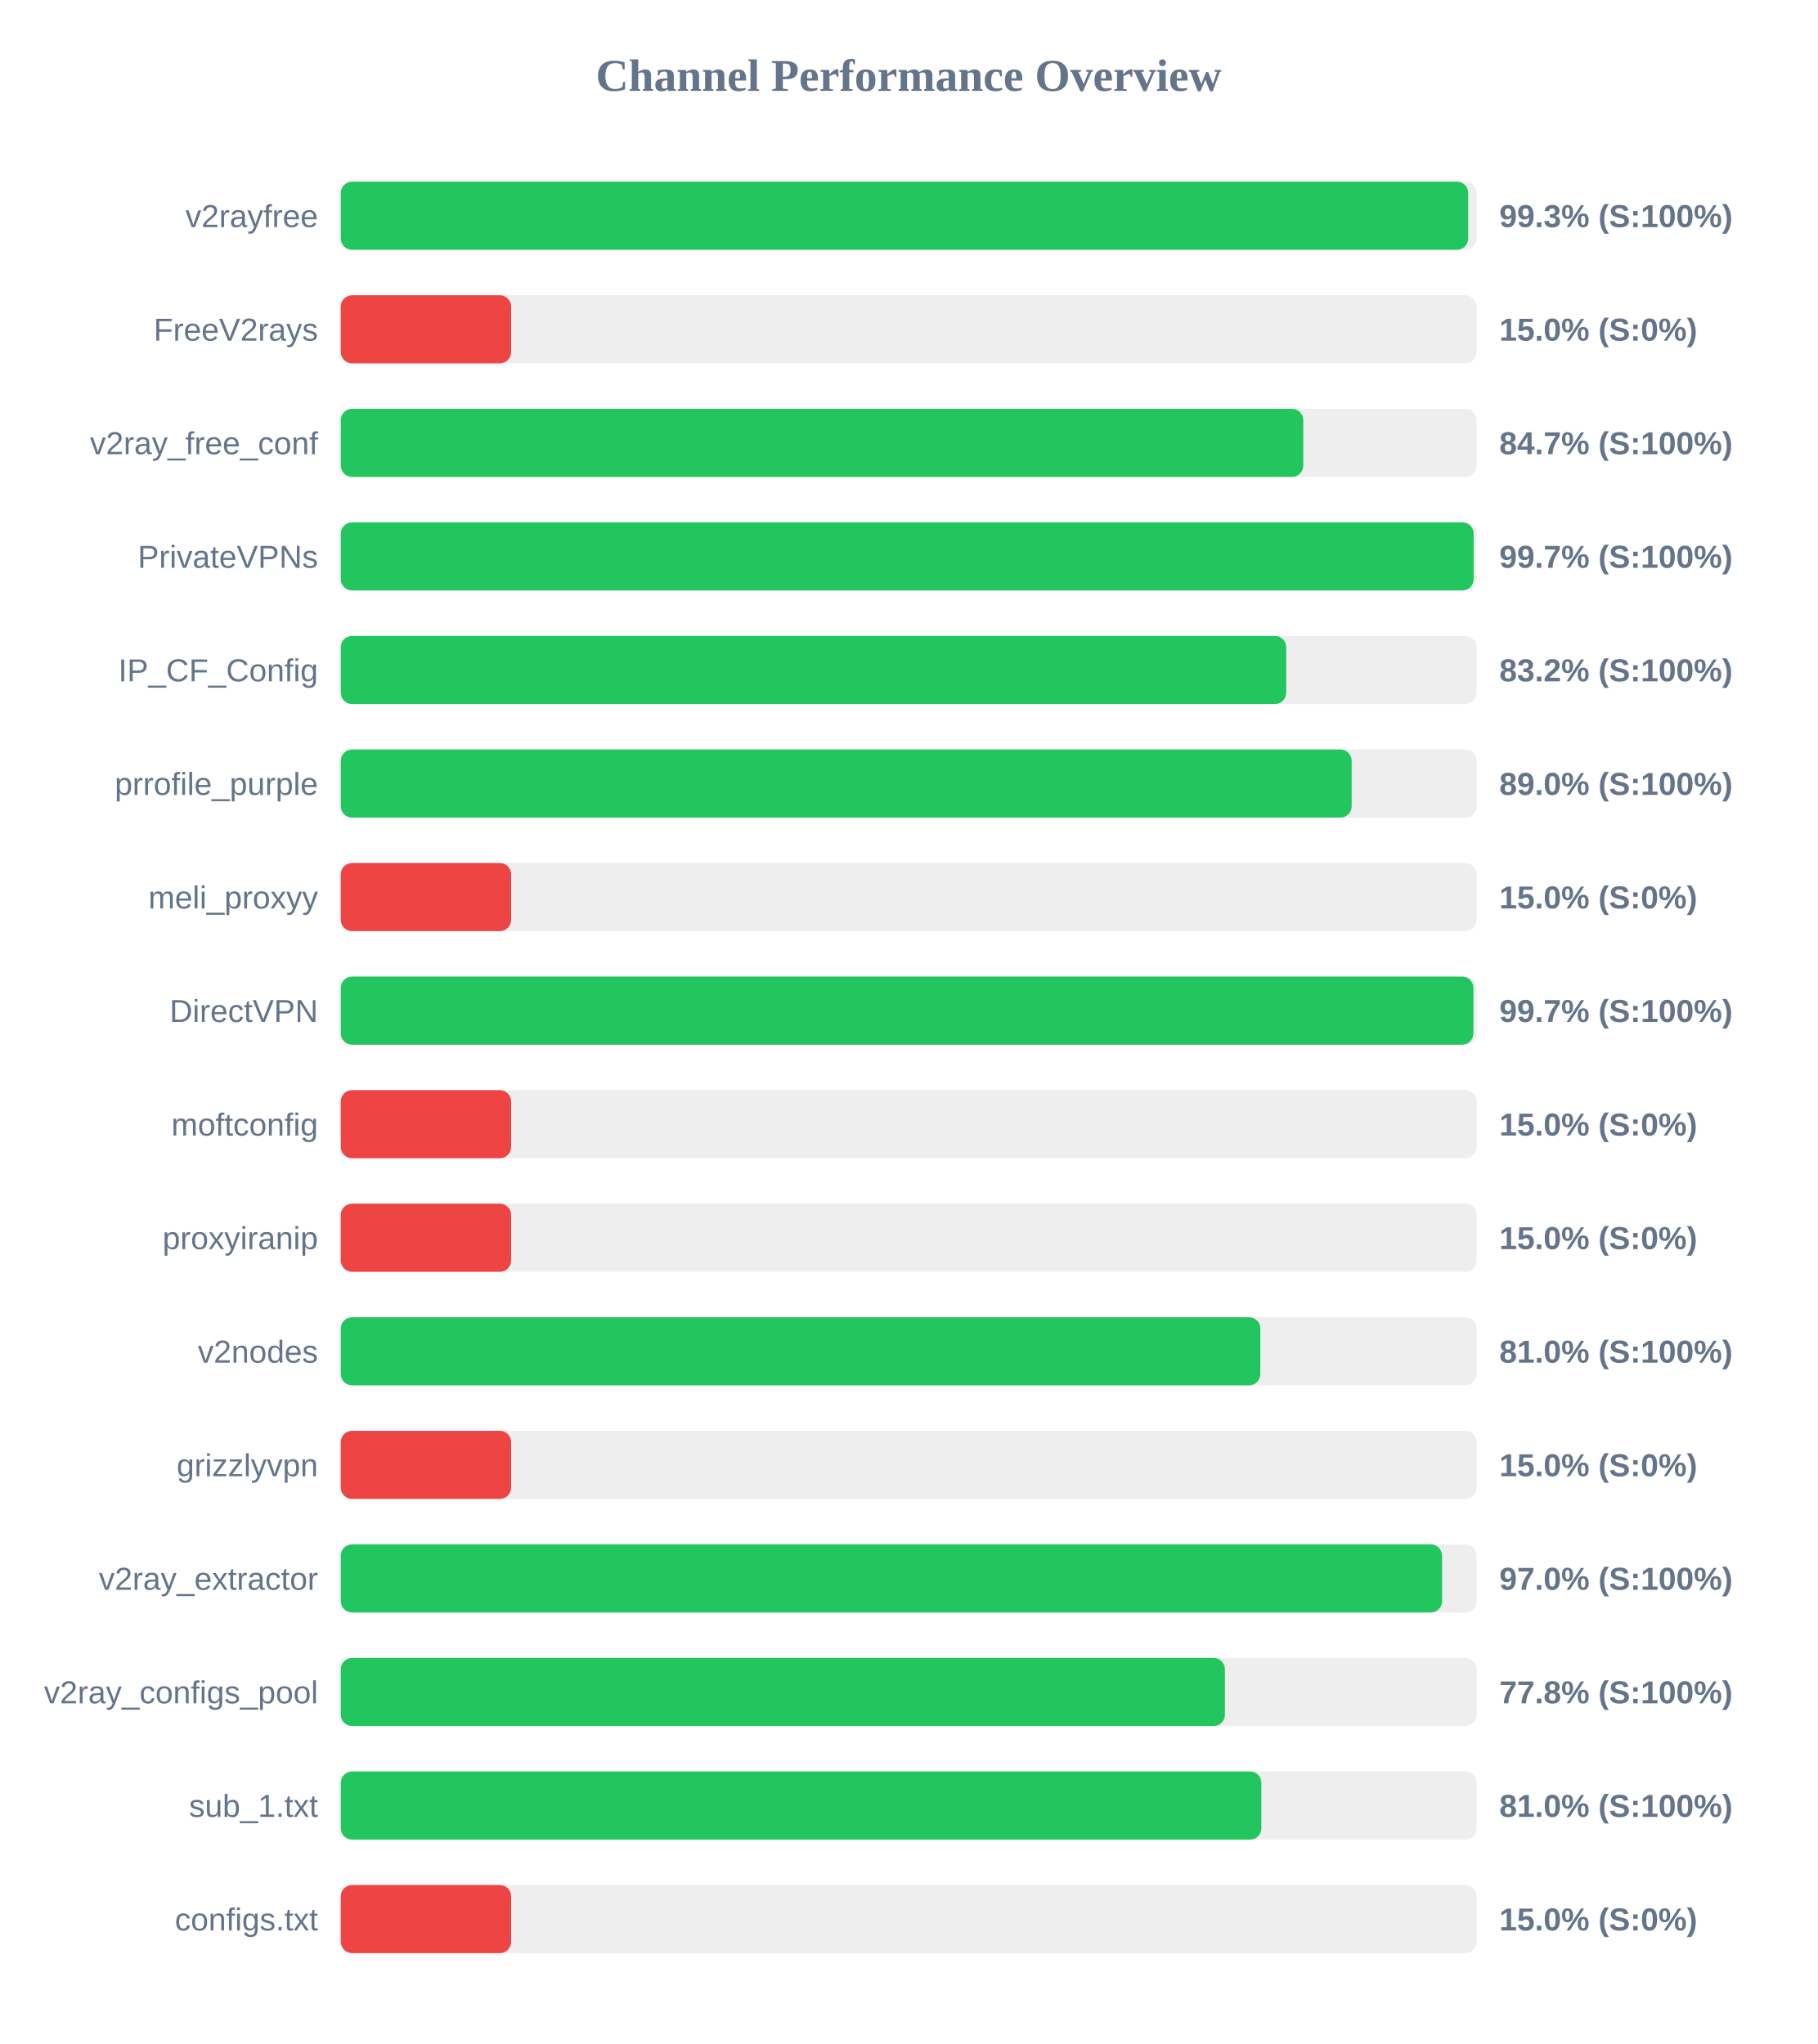
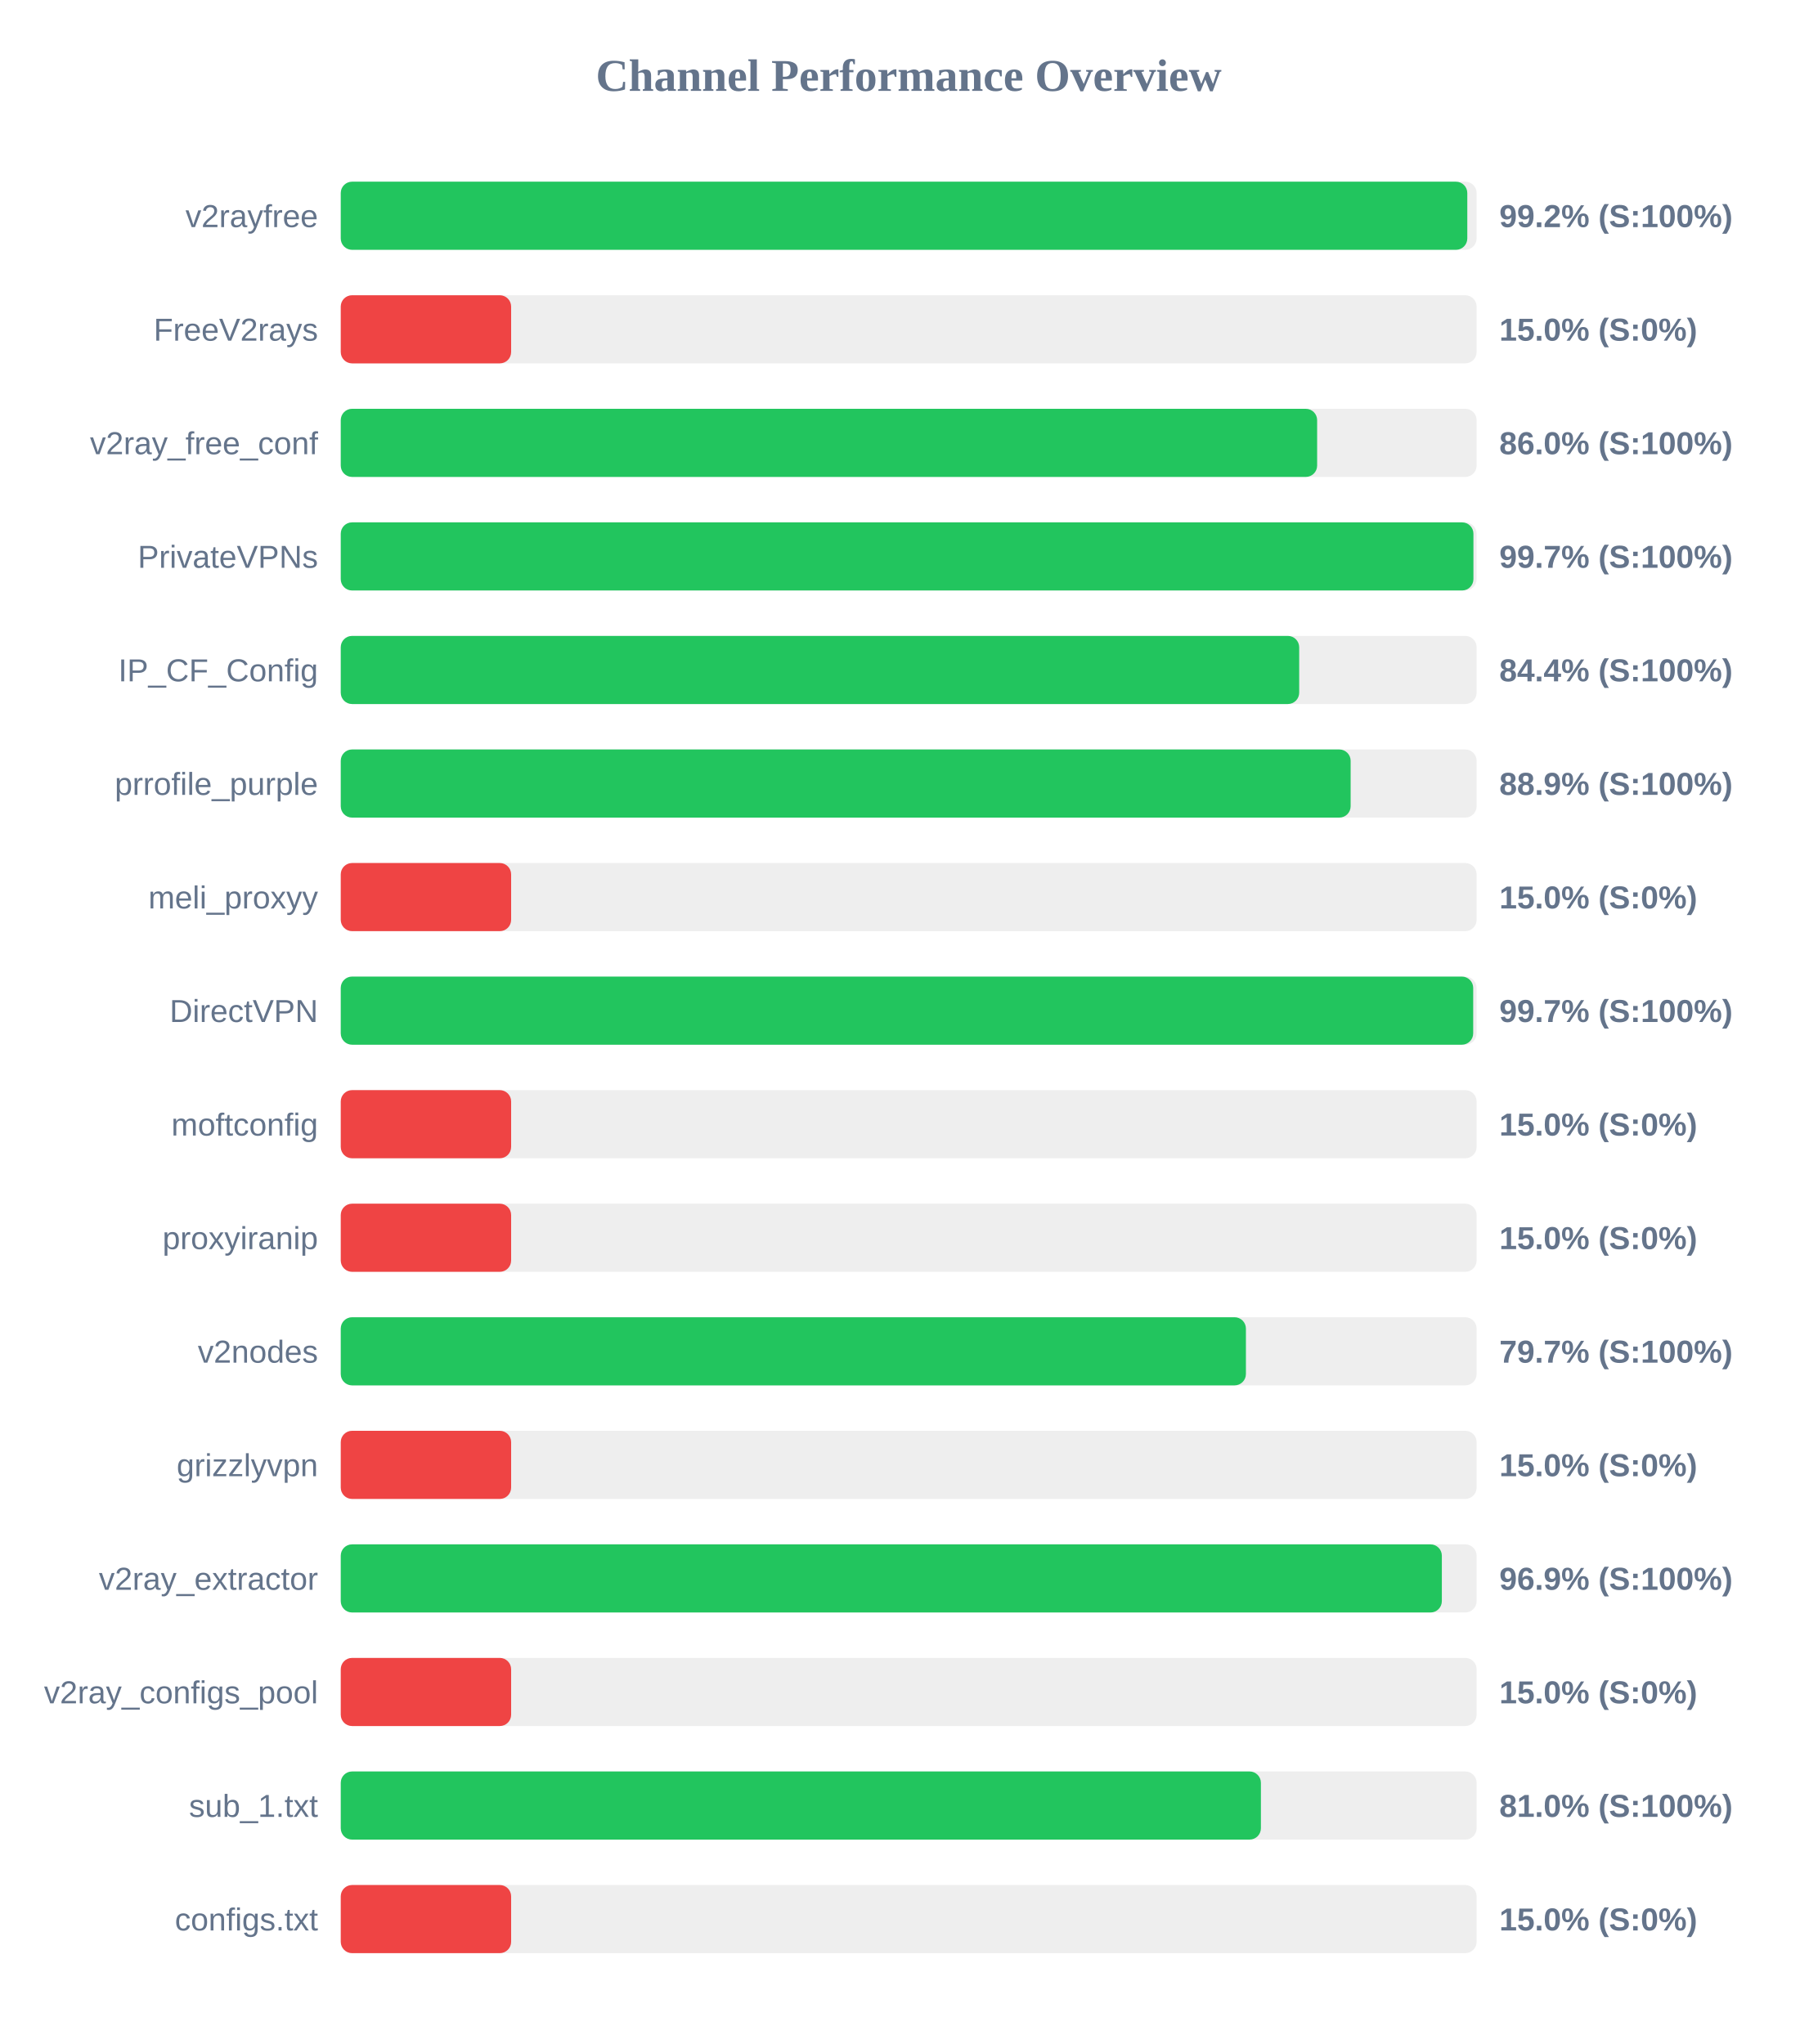
<svg xmlns="http://www.w3.org/2000/svg" width="800" height="900" version="1.1">
  <style>
        .row { font: 14px Arial; fill: #64748b; }
        .score { font: bold 14px Arial; fill: #64748b; }
    </style>
  <text x="400" y="40" text-anchor="middle" font-size="20px" font-weight="bold" fill="#64748b">Channel Performance Overview</text>
  <rect x="150" y="80" width="500" height="30" fill="#eee" rx="5" />
-   <rect x="150" y="80" width="496.3" height="30" fill="#22c55e" rx="5" />
+   <rect x="150" y="80" width="495.9" height="30" fill="#22c55e" rx="5" />
  <text x="140" y="100" text-anchor="end" class="row">v2rayfree</text>
-   <text x="660" y="100" text-anchor="start" class="score">99.3% (S:100%)</text>
+   <text x="660" y="100" text-anchor="start" class="score">99.2% (S:100%)</text>
  <rect x="150" y="130" width="500" height="30" fill="#eee" rx="5" />
  <rect x="150" y="130" width="75.0" height="30" fill="#ef4444" rx="5" />
  <text x="140" y="150" text-anchor="end" class="row">FreeV2rays</text>
  <text x="660" y="150" text-anchor="start" class="score">15.0% (S:0%)</text>
  <rect x="150" y="180" width="500" height="30" fill="#eee" rx="5" />
-   <rect x="150" y="180" width="423.7" height="30" fill="#22c55e" rx="5" />
+   <rect x="150" y="180" width="429.8" height="30" fill="#22c55e" rx="5" />
  <text x="140" y="200" text-anchor="end" class="row">v2ray_free_conf</text>
-   <text x="660" y="200" text-anchor="start" class="score">84.7% (S:100%)</text>
+   <text x="660" y="200" text-anchor="start" class="score">86.0% (S:100%)</text>
  <rect x="150" y="230" width="500" height="30" fill="#eee" rx="5" />
-   <rect x="150" y="230" width="498.7" height="30" fill="#22c55e" rx="5" />
+   <rect x="150" y="230" width="498.6" height="30" fill="#22c55e" rx="5" />
  <text x="140" y="250" text-anchor="end" class="row">PrivateVPNs</text>
  <text x="660" y="250" text-anchor="start" class="score">99.7% (S:100%)</text>
  <rect x="150" y="280" width="500" height="30" fill="#eee" rx="5" />
-   <rect x="150" y="280" width="416.2" height="30" fill="#22c55e" rx="5" />
+   <rect x="150" y="280" width="421.9" height="30" fill="#22c55e" rx="5" />
  <text x="140" y="300" text-anchor="end" class="row">IP_CF_Config</text>
-   <text x="660" y="300" text-anchor="start" class="score">83.2% (S:100%)</text>
+   <text x="660" y="300" text-anchor="start" class="score">84.4% (S:100%)</text>
  <rect x="150" y="330" width="500" height="30" fill="#eee" rx="5" />
-   <rect x="150" y="330" width="445.0" height="30" fill="#22c55e" rx="5" />
+   <rect x="150" y="330" width="444.55" height="30" fill="#22c55e" rx="5" />
  <text x="140" y="350" text-anchor="end" class="row">prrofile_purple</text>
-   <text x="660" y="350" text-anchor="start" class="score">89.0% (S:100%)</text>
+   <text x="660" y="350" text-anchor="start" class="score">88.9% (S:100%)</text>
  <rect x="150" y="380" width="500" height="30" fill="#eee" rx="5" />
  <rect x="150" y="380" width="75.0" height="30" fill="#ef4444" rx="5" />
  <text x="140" y="400" text-anchor="end" class="row">meli_proxyy</text>
  <text x="660" y="400" text-anchor="start" class="score">15.0% (S:0%)</text>
  <rect x="150" y="430" width="500" height="30" fill="#eee" rx="5" />
-   <rect x="150" y="430" width="498.6" height="30" fill="#22c55e" rx="5" />
+   <rect x="150" y="430" width="498.5" height="30" fill="#22c55e" rx="5" />
  <text x="140" y="450" text-anchor="end" class="row">DirectVPN</text>
  <text x="660" y="450" text-anchor="start" class="score">99.7% (S:100%)</text>
  <rect x="150" y="480" width="500" height="30" fill="#eee" rx="5" />
  <rect x="150" y="480" width="75.0" height="30" fill="#ef4444" rx="5" />
  <text x="140" y="500" text-anchor="end" class="row">moftconfig</text>
  <text x="660" y="500" text-anchor="start" class="score">15.0% (S:0%)</text>
  <rect x="150" y="530" width="500" height="30" fill="#eee" rx="5" />
  <rect x="150" y="530" width="75.0" height="30" fill="#ef4444" rx="5" />
  <text x="140" y="550" text-anchor="end" class="row">proxyiranip</text>
  <text x="660" y="550" text-anchor="start" class="score">15.0% (S:0%)</text>
  <rect x="150" y="580" width="500" height="30" fill="#eee" rx="5" />
-   <rect x="150" y="580" width="404.8" height="30" fill="#22c55e" rx="5" />
+   <rect x="150" y="580" width="398.45" height="30" fill="#22c55e" rx="5" />
  <text x="140" y="600" text-anchor="end" class="row">v2nodes</text>
-   <text x="660" y="600" text-anchor="start" class="score">81.0% (S:100%)</text>
+   <text x="660" y="600" text-anchor="start" class="score">79.7% (S:100%)</text>
  <rect x="150" y="630" width="500" height="30" fill="#eee" rx="5" />
  <rect x="150" y="630" width="75.0" height="30" fill="#ef4444" rx="5" />
  <text x="140" y="650" text-anchor="end" class="row">grizzlyvpn</text>
  <text x="660" y="650" text-anchor="start" class="score">15.0% (S:0%)</text>
  <rect x="150" y="680" width="500" height="30" fill="#eee" rx="5" />
-   <rect x="150" y="680" width="484.8" height="30" fill="#22c55e" rx="5" />
+   <rect x="150" y="680" width="484.7" height="30" fill="#22c55e" rx="5" />
  <text x="140" y="700" text-anchor="end" class="row">v2ray_extractor</text>
-   <text x="660" y="700" text-anchor="start" class="score">97.0% (S:100%)</text>
+   <text x="660" y="700" text-anchor="start" class="score">96.9% (S:100%)</text>
  <rect x="150" y="730" width="500" height="30" fill="#eee" rx="5" />
-   <rect x="150" y="730" width="389.2" height="30" fill="#22c55e" rx="5" />
+   <rect x="150" y="730" width="75.0" height="30" fill="#ef4444" rx="5" />
  <text x="140" y="750" text-anchor="end" class="row">v2ray_configs_pool</text>
-   <text x="660" y="750" text-anchor="start" class="score">77.8% (S:100%)</text>
+   <text x="660" y="750" text-anchor="start" class="score">15.0% (S:0%)</text>
  <rect x="150" y="780" width="500" height="30" fill="#eee" rx="5" />
-   <rect x="150" y="780" width="405.25" height="30" fill="#22c55e" rx="5" />
+   <rect x="150" y="780" width="405.05" height="30" fill="#22c55e" rx="5" />
  <text x="140" y="800" text-anchor="end" class="row">sub_1.txt</text>
  <text x="660" y="800" text-anchor="start" class="score">81.0% (S:100%)</text>
  <rect x="150" y="830" width="500" height="30" fill="#eee" rx="5" />
  <rect x="150" y="830" width="75.0" height="30" fill="#ef4444" rx="5" />
  <text x="140" y="850" text-anchor="end" class="row">configs.txt</text>
  <text x="660" y="850" text-anchor="start" class="score">15.0% (S:0%)</text>
</svg>
